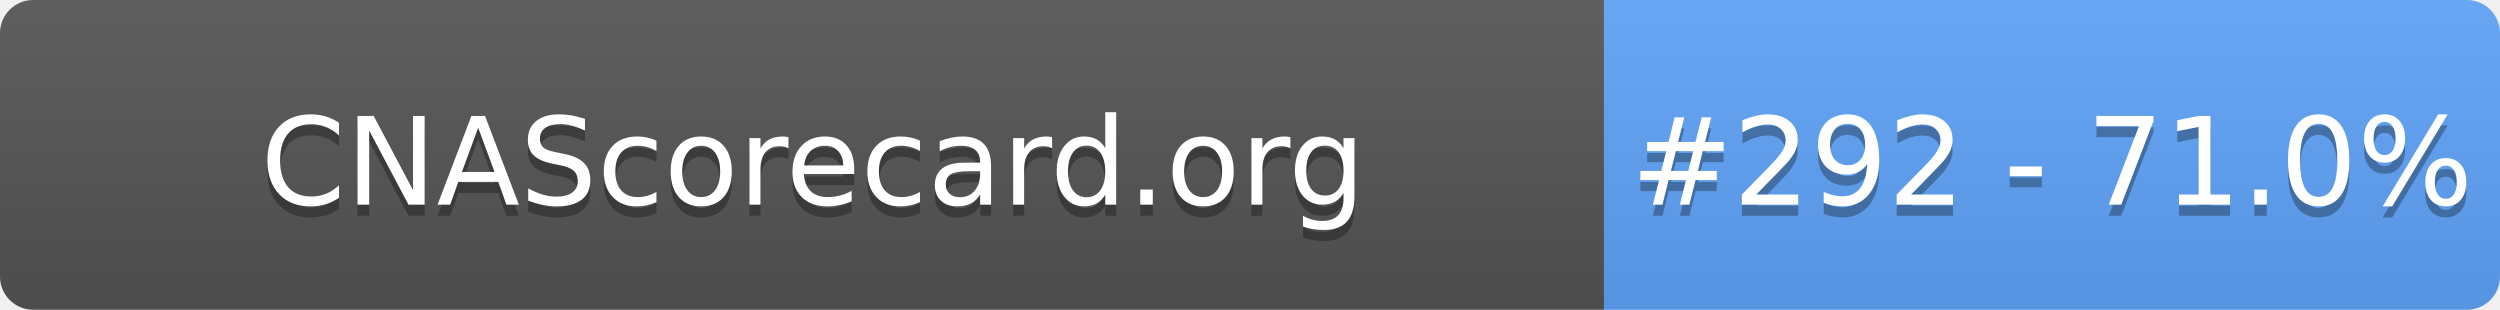
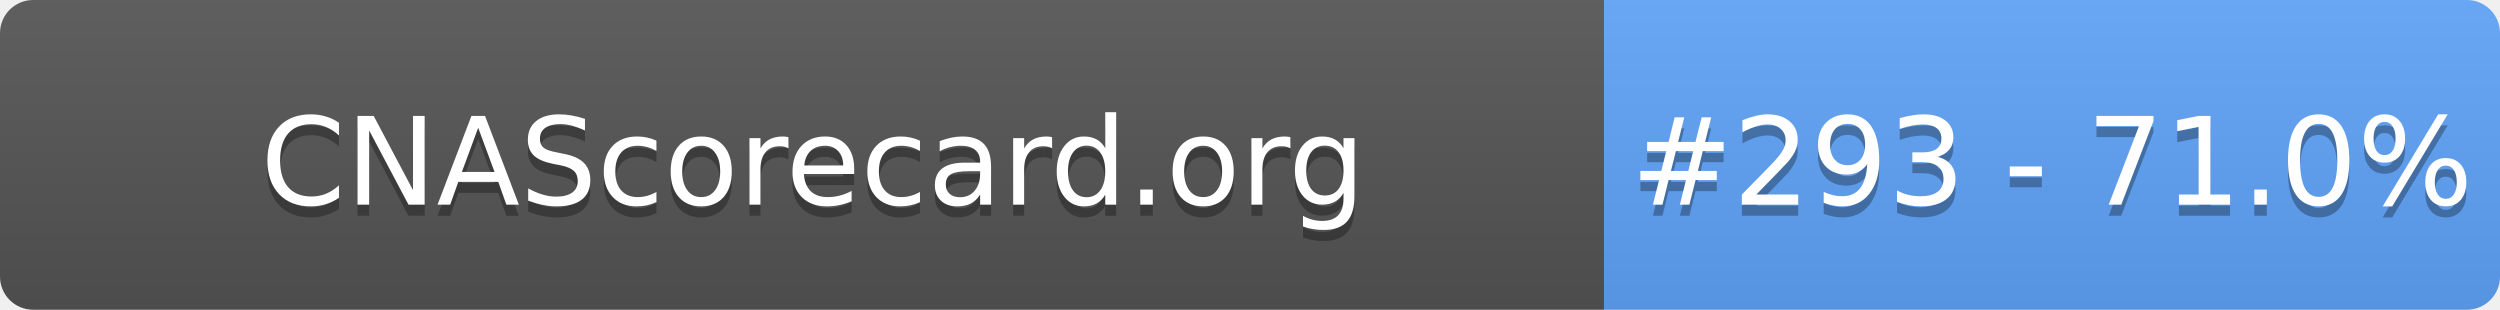
- <svg xmlns="http://www.w3.org/2000/svg" width="226" height="28" role="img" aria-label="CNAScorecard.org: #292 - 71.0%">
+ <svg xmlns="http://www.w3.org/2000/svg" width="226" height="28" role="img" aria-label="CNAScorecard.org: #293 - 71.0%">
  <linearGradient id="s" x2="0" y2="100%">
    <stop offset="0" stop-color="#bbb" stop-opacity=".1" />
    <stop offset="1" stop-opacity=".1" />
  </linearGradient>
  <clipPath id="r">
    <rect width="226" height="28" rx="3" fill="#fff" />
  </clipPath>
  <g clip-path="url(#r)">
    <rect width="145" height="28" fill="#555" />
    <rect x="145" width="81" height="28" fill="#60A5FA" />
    <rect width="226" height="28" fill="url(#s)" />
  </g>
  <g fill="#fff" text-anchor="middle" font-family="Verdana,Geneva,DejaVu Sans,sans-serif" text-rendering="geometricPrecision" font-size="110">
    <text aria-hidden="true" x="735" y="195" fill="#010101" fill-opacity=".3" transform="scale(.1)" textLength="1350">CNAScorecard.org</text>
    <text x="735" y="185" transform="scale(.1)" fill="#fff" textLength="1350">CNAScorecard.org</text>
-     <text aria-hidden="true" x="1855" y="195" fill="#010101" fill-opacity=".3" transform="scale(.1)" textLength="660">#292 - 71.0%</text>
-     <text x="1855" y="185" transform="scale(.1)" fill="#fff" textLength="660">#292 - 71.0%</text>
+     <text aria-hidden="true" x="1855" y="195" fill="#010101" fill-opacity=".3" transform="scale(.1)" textLength="660">#293 - 71.0%</text>
+     <text x="1855" y="185" transform="scale(.1)" fill="#fff" textLength="660">#293 - 71.0%</text>
  </g>
</svg>
